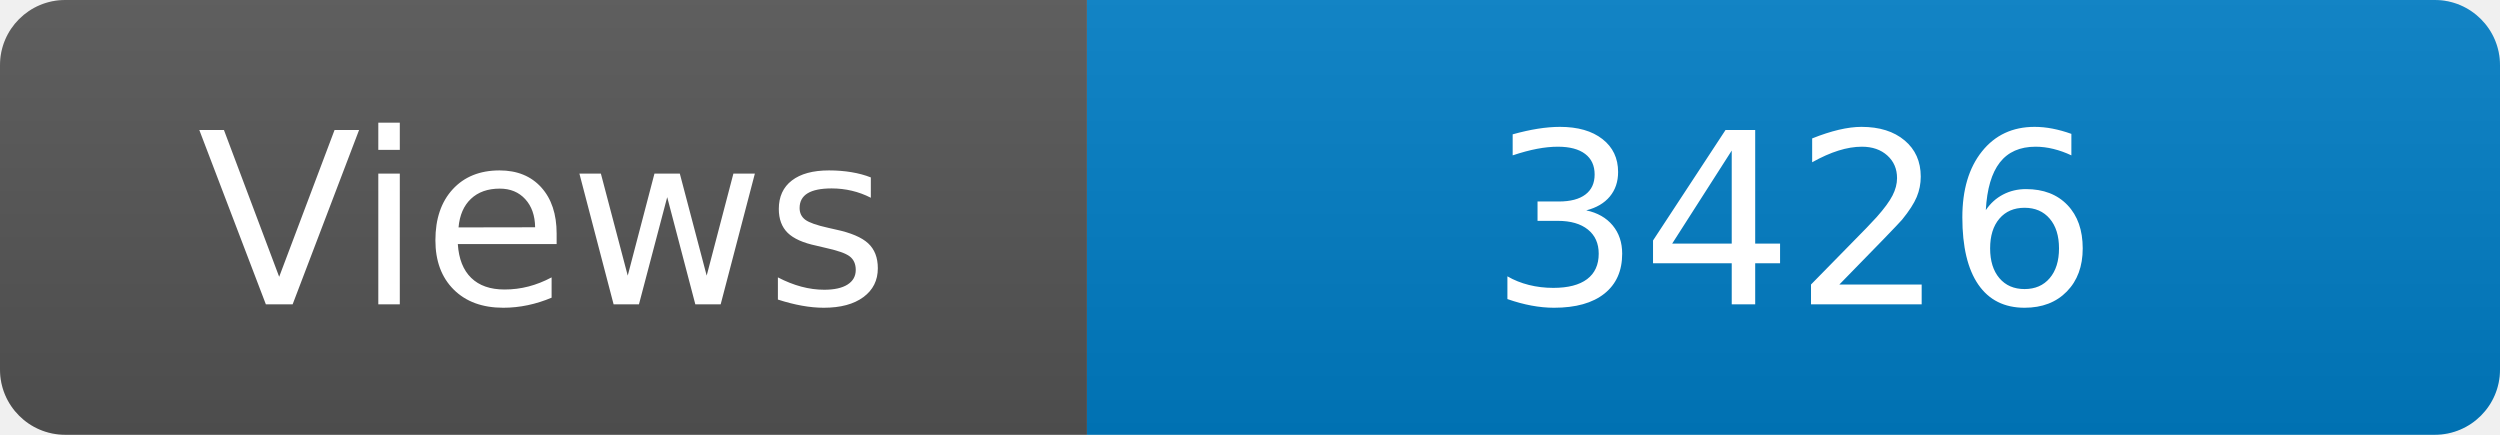
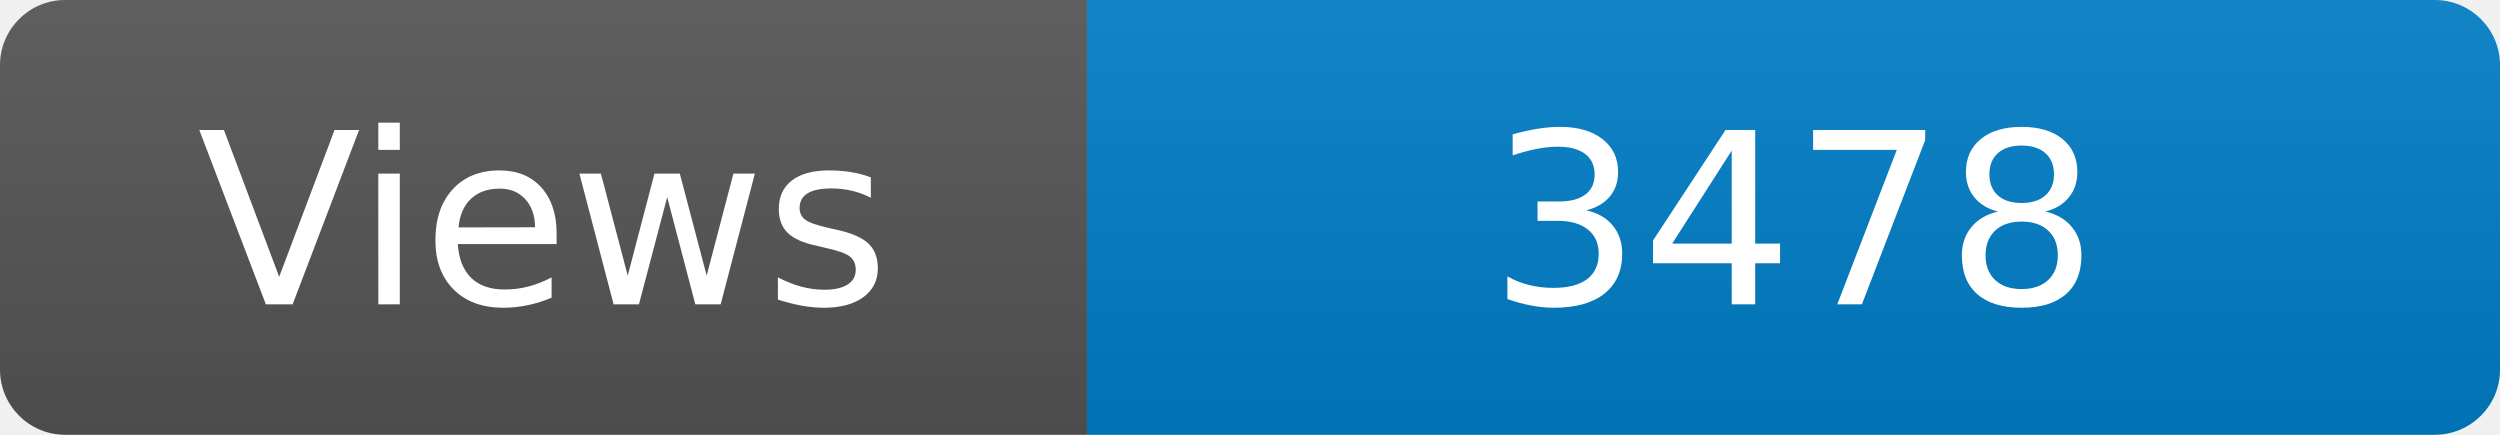
<svg xmlns="http://www.w3.org/2000/svg" width="115" height="20" role="img" aria-label="Maintained?: yes">
  <linearGradient id="s" x2="0" y2="100%">
    <stop offset="0" stop-color="#bbb" stop-opacity=".1" />
    <stop offset="1" stop-opacity=".1" />
  </linearGradient>
  <clipPath id="r">
    <rect width="115" height="20" rx="3" fill="#fff" />
  </clipPath>
  <g clip-path="url(#r)">
    <rect width="50" height="20" fill="#555" />
    <rect x="50" width="160" height="20" fill="#007ec6" />
    <rect width="115" height="20" fill="url(#s)" />
  </g>
  <g fill="#fff" text-anchor="middle" font-family="Verdana,Geneva,DejaVu Sans,sans-serif" font-size="110">
    <text x="250" y="140" transform="scale(.1)" fill="#fff">Views</text>
-     <text x="825" y="140" transform="scale(.1)" fill="#fff">3426</text>
+     <text x="825" y="140" transform="scale(.1)" fill="#fff">3478</text>
  </g>
</svg>
